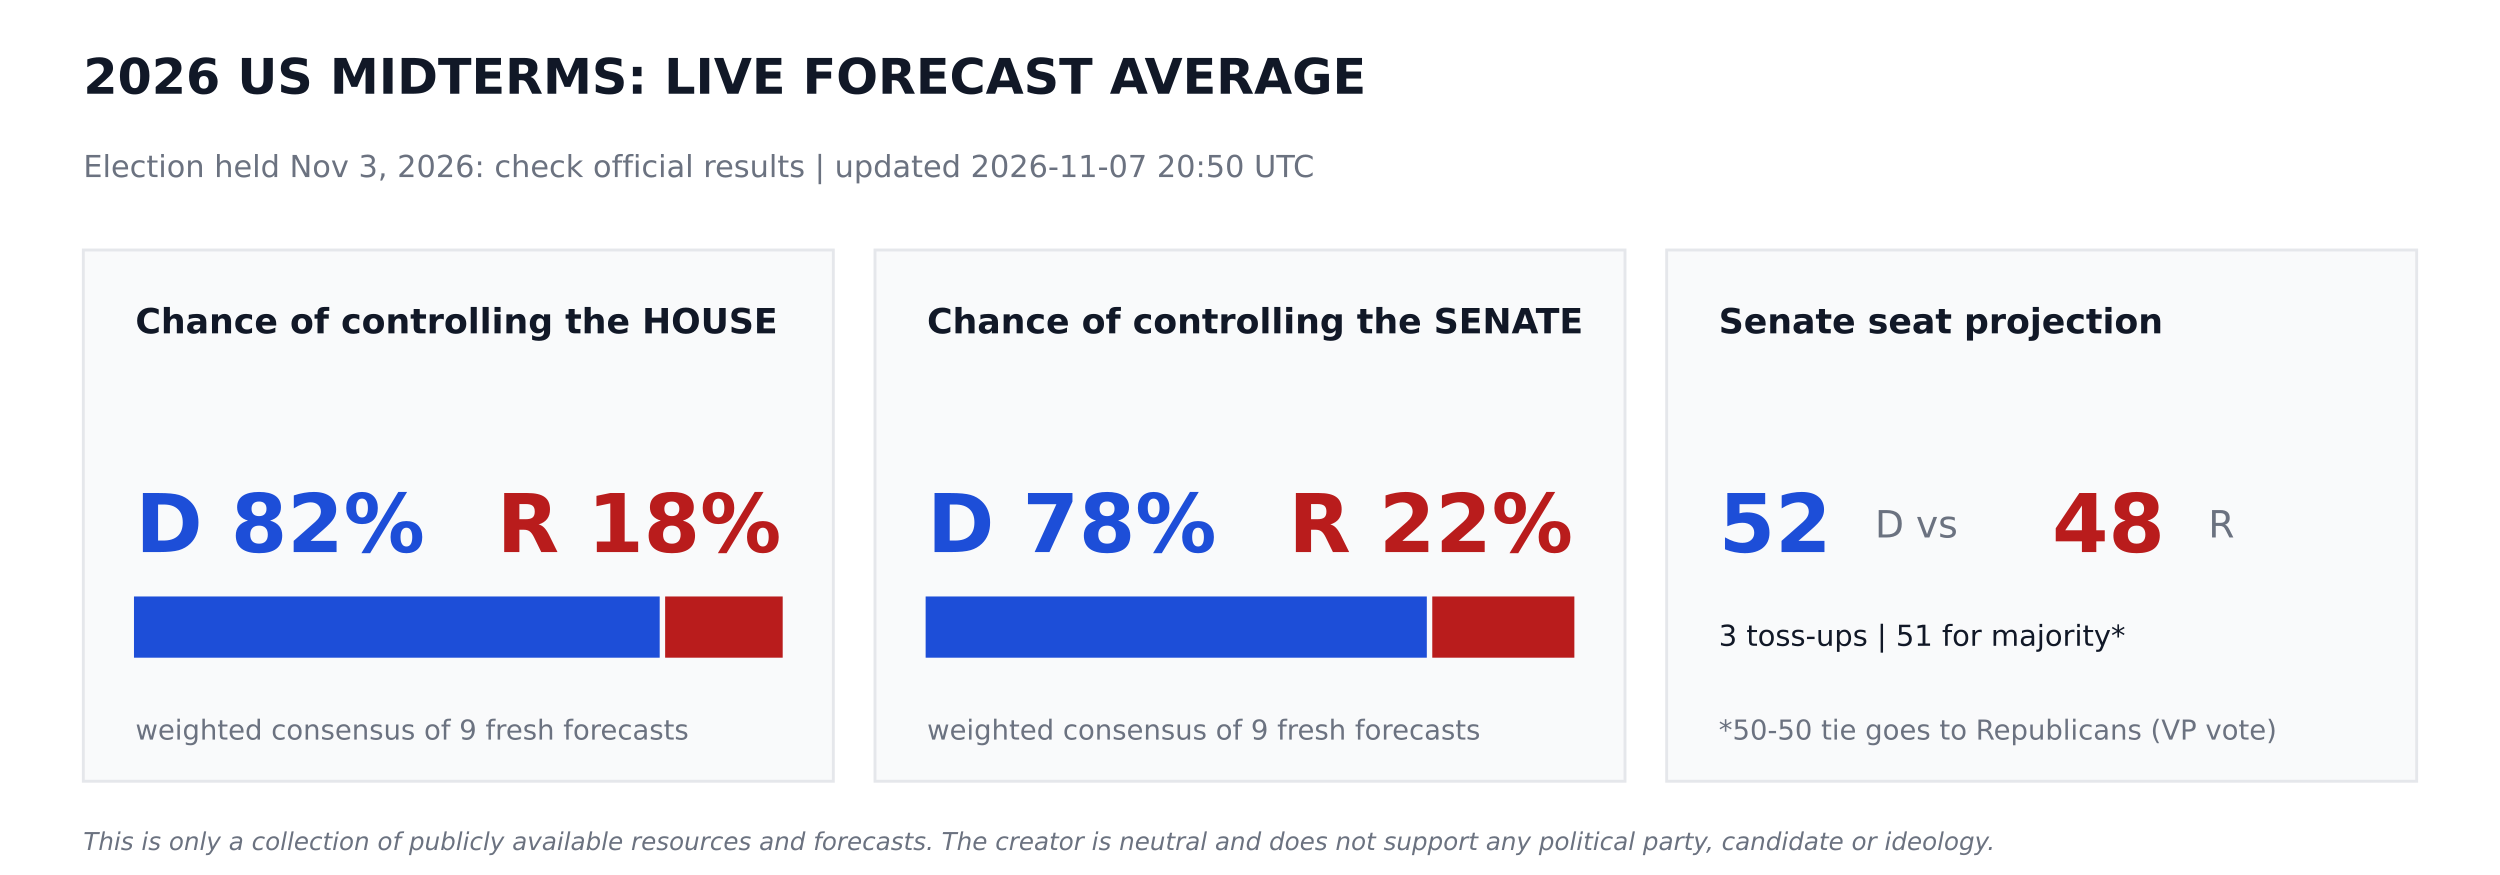
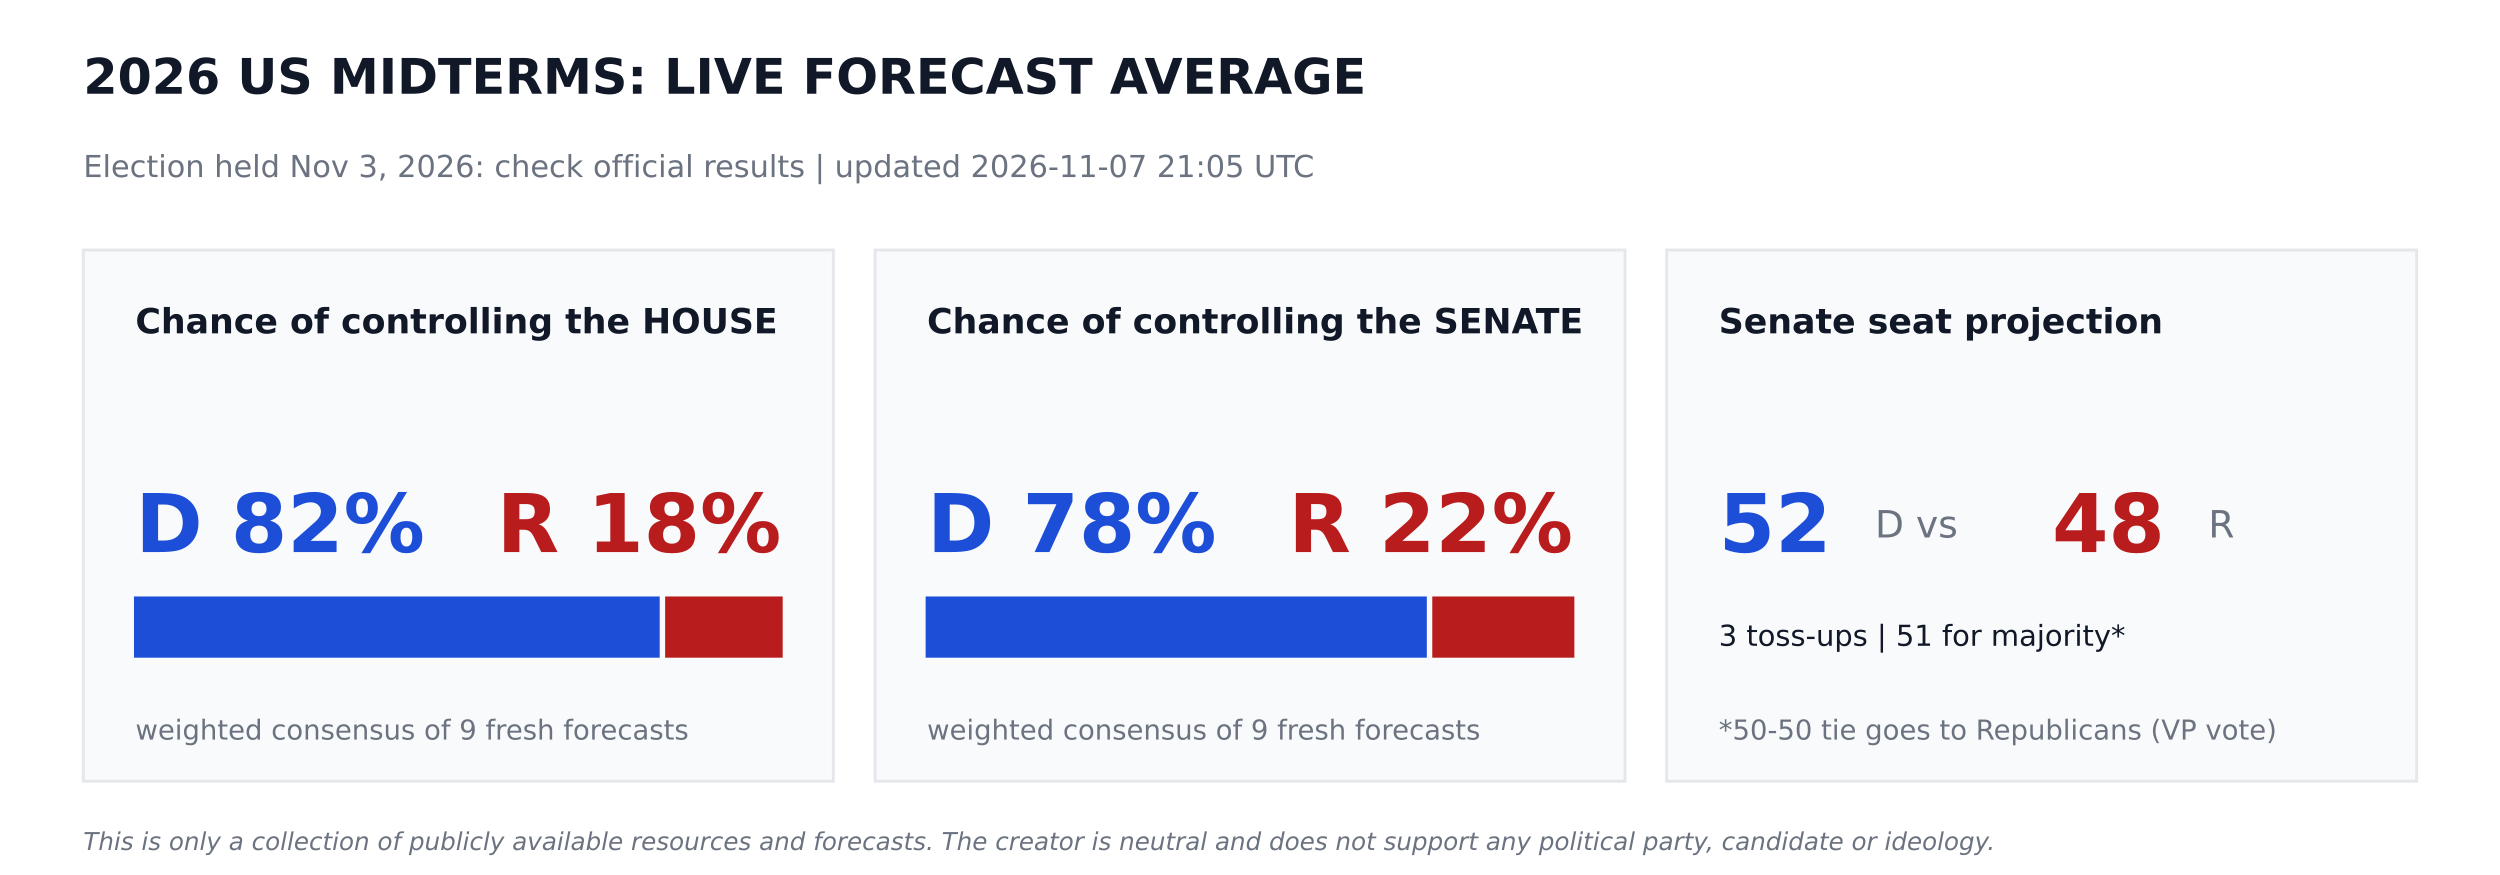
<svg xmlns="http://www.w3.org/2000/svg" width="864pt" height="302.4pt" viewBox="0 0 864 302.4" version="1.1">
  <defs>
    <style type="text/css">*{stroke-linejoin: round; stroke-linecap: butt}</style>
  </defs>
  <g id="figure_1">
    <g id="patch_1">
      <path d="M 0 302.4  L 864 302.4  L 864 0  L 0 0  z " style="fill: #ffffff" />
    </g>
    <g id="axes_1">
      <g id="patch_2">
-         <path d="M 28.8 270  L 288 270  L 288 86.4  L 28.8 86.4  z " clip-path="url(#p04d2fd388e)" style="fill: #f9fafb; stroke: #e5e7eb; stroke-linejoin: miter" />
+         <path d="M 28.8 270  L 288 270  L 288 86.4  L 28.8 86.4  z " clip-path="url(#pe694f10f65)" style="fill: #f9fafb; stroke: #e5e7eb; stroke-linejoin: miter" />
      </g>
      <g id="patch_3">
-         <path d="M 46.8 226.8  L 227.491 226.8  L 227.491 206.64  L 46.8 206.64  z " clip-path="url(#p04d2fd388e)" style="fill: #1d4ed8; stroke: #1d4ed8; stroke-linejoin: miter" />
+         <path d="M 46.8 226.8  L 227.491 226.8  L 227.491 206.64  L 46.8 206.64  z " clip-path="url(#pe694f10f65)" style="fill: #1d4ed8; stroke: #1d4ed8; stroke-linejoin: miter" />
      </g>
      <g id="patch_4">
-         <path d="M 230.371 226.8  L 270 226.8  L 270 206.64  L 230.371 206.64  z " clip-path="url(#p04d2fd388e)" style="fill: #b91c1c; stroke: #b91c1c; stroke-linejoin: miter" />
+         <path d="M 230.371 226.8  L 270 226.8  L 270 206.64  L 230.371 206.64  z " clip-path="url(#pe694f10f65)" style="fill: #b91c1c; stroke: #b91c1c; stroke-linejoin: miter" />
      </g>
      <g id="patch_5">
-         <path d="M 302.4 270  L 561.6 270  L 561.6 86.4  L 302.4 86.4  z " clip-path="url(#p04d2fd388e)" style="fill: #f9fafb; stroke: #e5e7eb; stroke-linejoin: miter" />
+         <path d="M 302.4 270  L 561.6 270  L 561.6 86.4  L 302.4 86.4  z " clip-path="url(#pe694f10f65)" style="fill: #f9fafb; stroke: #e5e7eb; stroke-linejoin: miter" />
      </g>
      <g id="patch_6">
-         <path d="M 320.4 226.8  L 492.61 226.8  L 492.61 206.64  L 320.4 206.64  z " clip-path="url(#p04d2fd388e)" style="fill: #1d4ed8; stroke: #1d4ed8; stroke-linejoin: miter" />
+         <path d="M 320.4 226.8  L 492.61 226.8  L 492.61 206.64  L 320.4 206.64  z " clip-path="url(#pe694f10f65)" style="fill: #1d4ed8; stroke: #1d4ed8; stroke-linejoin: miter" />
      </g>
      <g id="patch_7">
-         <path d="M 495.49 226.8  L 543.6 226.8  L 543.6 206.64  L 495.49 206.64  z " clip-path="url(#p04d2fd388e)" style="fill: #b91c1c; stroke: #b91c1c; stroke-linejoin: miter" />
+         <path d="M 495.49 226.8  L 543.6 226.8  L 543.6 206.64  L 495.49 206.64  z " clip-path="url(#pe694f10f65)" style="fill: #b91c1c; stroke: #b91c1c; stroke-linejoin: miter" />
      </g>
      <g id="patch_8">
-         <path d="M 576 270  L 835.2 270  L 835.2 86.4  L 576 86.4  z " clip-path="url(#p04d2fd388e)" style="fill: #f9fafb; stroke: #e5e7eb; stroke-linejoin: miter" />
+         <path d="M 576 270  L 835.2 270  L 835.2 86.4  L 576 86.4  z " clip-path="url(#pe694f10f65)" style="fill: #f9fafb; stroke: #e5e7eb; stroke-linejoin: miter" />
      </g>
      <g id="text_1">
        <text style="font-weight: 700; font-size: 17px; font-family: 'DejaVu Sans'; text-anchor: start; fill: #111827" x="28.8" y="32.4" transform="rotate(-0 28.8 32.4)">2026 US MIDTERMS: LIVE FORECAST AVERAGE</text>
      </g>
      <g id="text_2">
-         <text style="font-size: 10.5px; font-family: 'DejaVu Sans'; text-anchor: start; fill: #6b7280" x="28.8" y="61.2" transform="rotate(-0 28.8 61.2)">Election held Nov 3, 2026: check official results   |   updated 2026-11-07 20:50 UTC</text>
+         <text style="font-size: 10.5px; font-family: 'DejaVu Sans'; text-anchor: start; fill: #6b7280" x="28.8" y="61.2" transform="rotate(-0 28.8 61.2)">Election held Nov 3, 2026: check official results   |   updated 2026-11-07 21:05 UTC</text>
      </g>
      <g id="text_3">
        <text style="font-weight: 700; font-size: 12px; font-family: 'DejaVu Sans'; text-anchor: start; fill: #111827" x="46.8" y="115.2" transform="rotate(-0 46.8 115.2)">Chance of controlling the HOUSE</text>
      </g>
      <g id="text_4">
        <text style="font-weight: 700; font-size: 28px; font-family: 'DejaVu Sans'; text-anchor: start; fill: #1d4ed8" x="46.8" y="190.8" transform="rotate(-0 46.8 190.8)">D 82%</text>
      </g>
      <g id="text_5">
        <text style="font-weight: 700; font-size: 28px; font-family: 'DejaVu Sans'; text-anchor: end; fill: #b91c1c" x="270" y="190.8" transform="rotate(-0 270 190.8)">R 18%</text>
      </g>
      <g id="text_6">
        <text style="font-size: 9.5px; font-family: 'DejaVu Sans'; text-anchor: start; fill: #6b7280" x="46.8" y="255.6" transform="rotate(-0 46.8 255.6)">weighted consensus of 9 fresh forecasts</text>
      </g>
      <g id="text_7">
        <text style="font-weight: 700; font-size: 12px; font-family: 'DejaVu Sans'; text-anchor: start; fill: #111827" x="320.4" y="115.2" transform="rotate(-0 320.4 115.2)">Chance of controlling the SENATE</text>
      </g>
      <g id="text_8">
        <text style="font-weight: 700; font-size: 28px; font-family: 'DejaVu Sans'; text-anchor: start; fill: #1d4ed8" x="320.4" y="190.8" transform="rotate(-0 320.4 190.8)">D 78%</text>
      </g>
      <g id="text_9">
        <text style="font-weight: 700; font-size: 28px; font-family: 'DejaVu Sans'; text-anchor: end; fill: #b91c1c" x="543.6" y="190.8" transform="rotate(-0 543.6 190.8)">R 22%</text>
      </g>
      <g id="text_10">
        <text style="font-size: 9.5px; font-family: 'DejaVu Sans'; text-anchor: start; fill: #6b7280" x="320.4" y="255.6" transform="rotate(-0 320.4 255.6)">weighted consensus of 9 fresh forecasts</text>
      </g>
      <g id="text_11">
        <text style="font-weight: 700; font-size: 12px; font-family: 'DejaVu Sans'; text-anchor: start; fill: #111827" x="594" y="115.2" transform="rotate(-0 594 115.2)">Senate seat projection</text>
      </g>
      <g id="text_12">
        <text style="font-weight: 700; font-size: 28px; font-family: 'DejaVu Sans'; text-anchor: start; fill: #1d4ed8" x="594" y="190.8" transform="rotate(-0 594 190.8)">52</text>
      </g>
      <g id="text_13">
        <text style="font-size: 13px; font-family: 'DejaVu Sans'; text-anchor: start; fill: #6b7280" x="648" y="185.76" transform="rotate(-0 648 185.76)">D  vs</text>
      </g>
      <g id="text_14">
        <text style="font-weight: 700; font-size: 28px; font-family: 'DejaVu Sans'; text-anchor: start; fill: #b91c1c" x="709.2" y="190.8" transform="rotate(-0 709.2 190.8)">48</text>
      </g>
      <g id="text_15">
        <text style="font-size: 13px; font-family: 'DejaVu Sans'; text-anchor: start; fill: #6b7280" x="763.2" y="185.76" transform="rotate(-0 763.2 185.76)">R</text>
      </g>
      <g id="text_16">
        <text style="font-size: 10px; font-family: 'DejaVu Sans'; text-anchor: start; fill: #111827" x="594" y="223.2" transform="rotate(-0 594 223.2)">3 toss-ups  |  51 for majority*</text>
      </g>
      <g id="text_17">
        <text style="font-size: 9.5px; font-family: 'DejaVu Sans'; text-anchor: start; fill: #6b7280" x="594" y="255.6" transform="rotate(-0 594 255.6)">*50-50 tie goes to Republicans (VP vote)</text>
      </g>
      <g id="text_18">
        <text style="font-style: italic; font-size: 8.5px; font-family: 'DejaVu Sans'; text-anchor: start; fill: #6b7280" x="28.8" y="293.76" transform="rotate(-0 28.8 293.76)">This is only a collection of publicly available resources and forecasts. The creator is neutral and does not support any political party, candidate or ideology.</text>
      </g>
    </g>
  </g>
  <defs>
-     <clipPath id="p04d2fd388e">
+     <clipPath id="pe694f10f65">
      <rect x="0" y="0" width="864" height="302.4" />
    </clipPath>
  </defs>
</svg>
